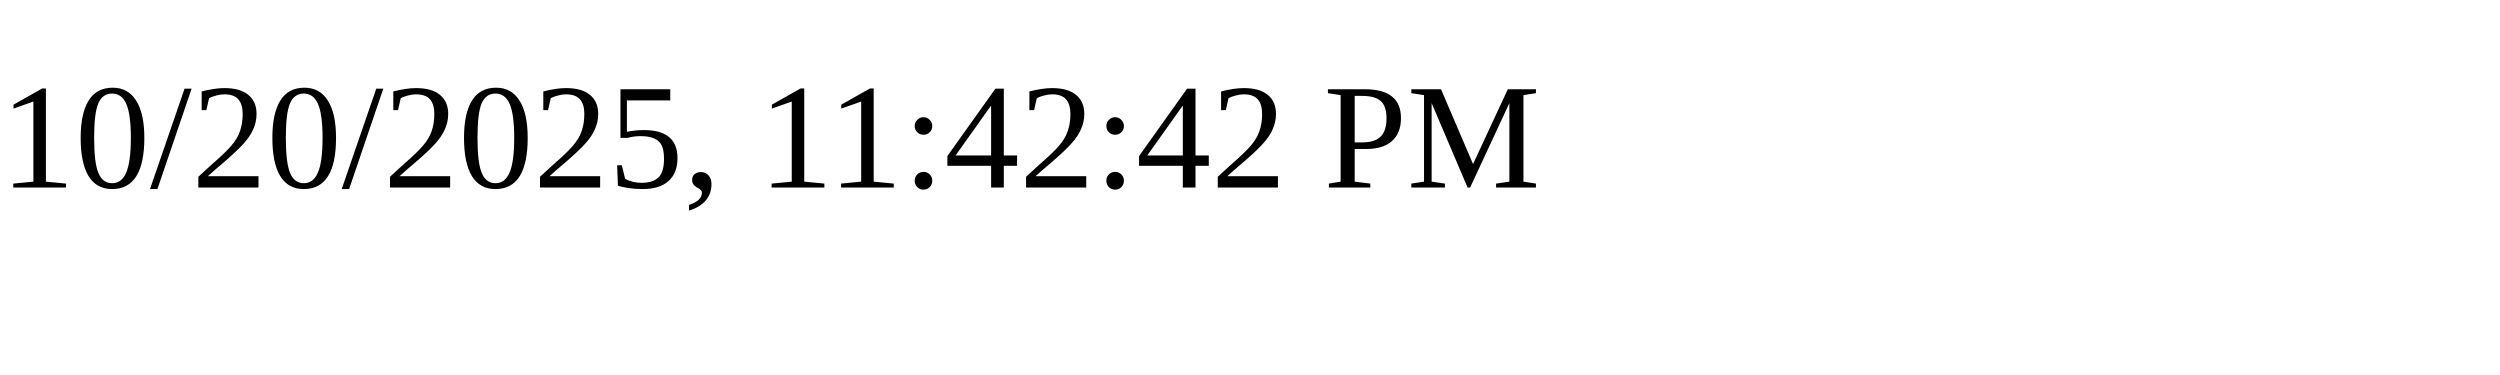
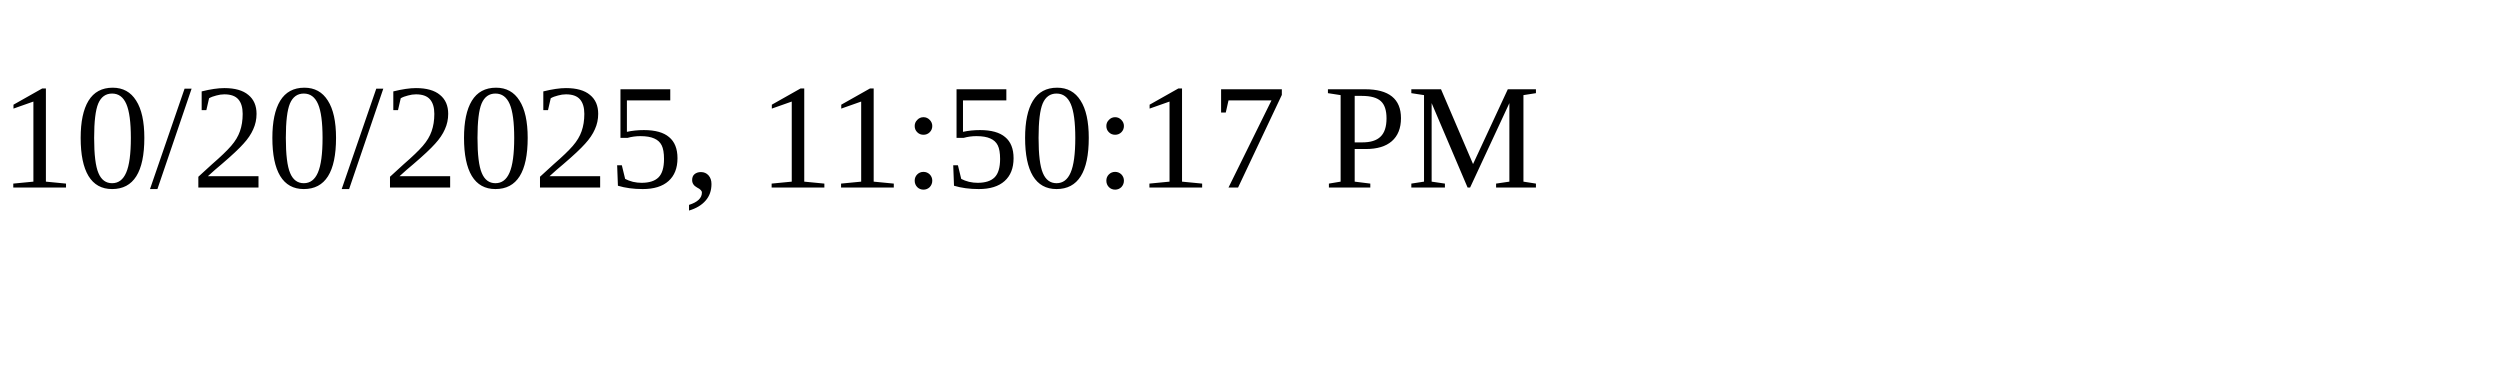
<svg xmlns="http://www.w3.org/2000/svg" height="30" width="200">
-   <text x="0" y="15">10/20/2025, 11:42:42 PM</text>
+   <text x="0" y="15">10/20/2025, 11:50:17 PM</text>
</svg>
